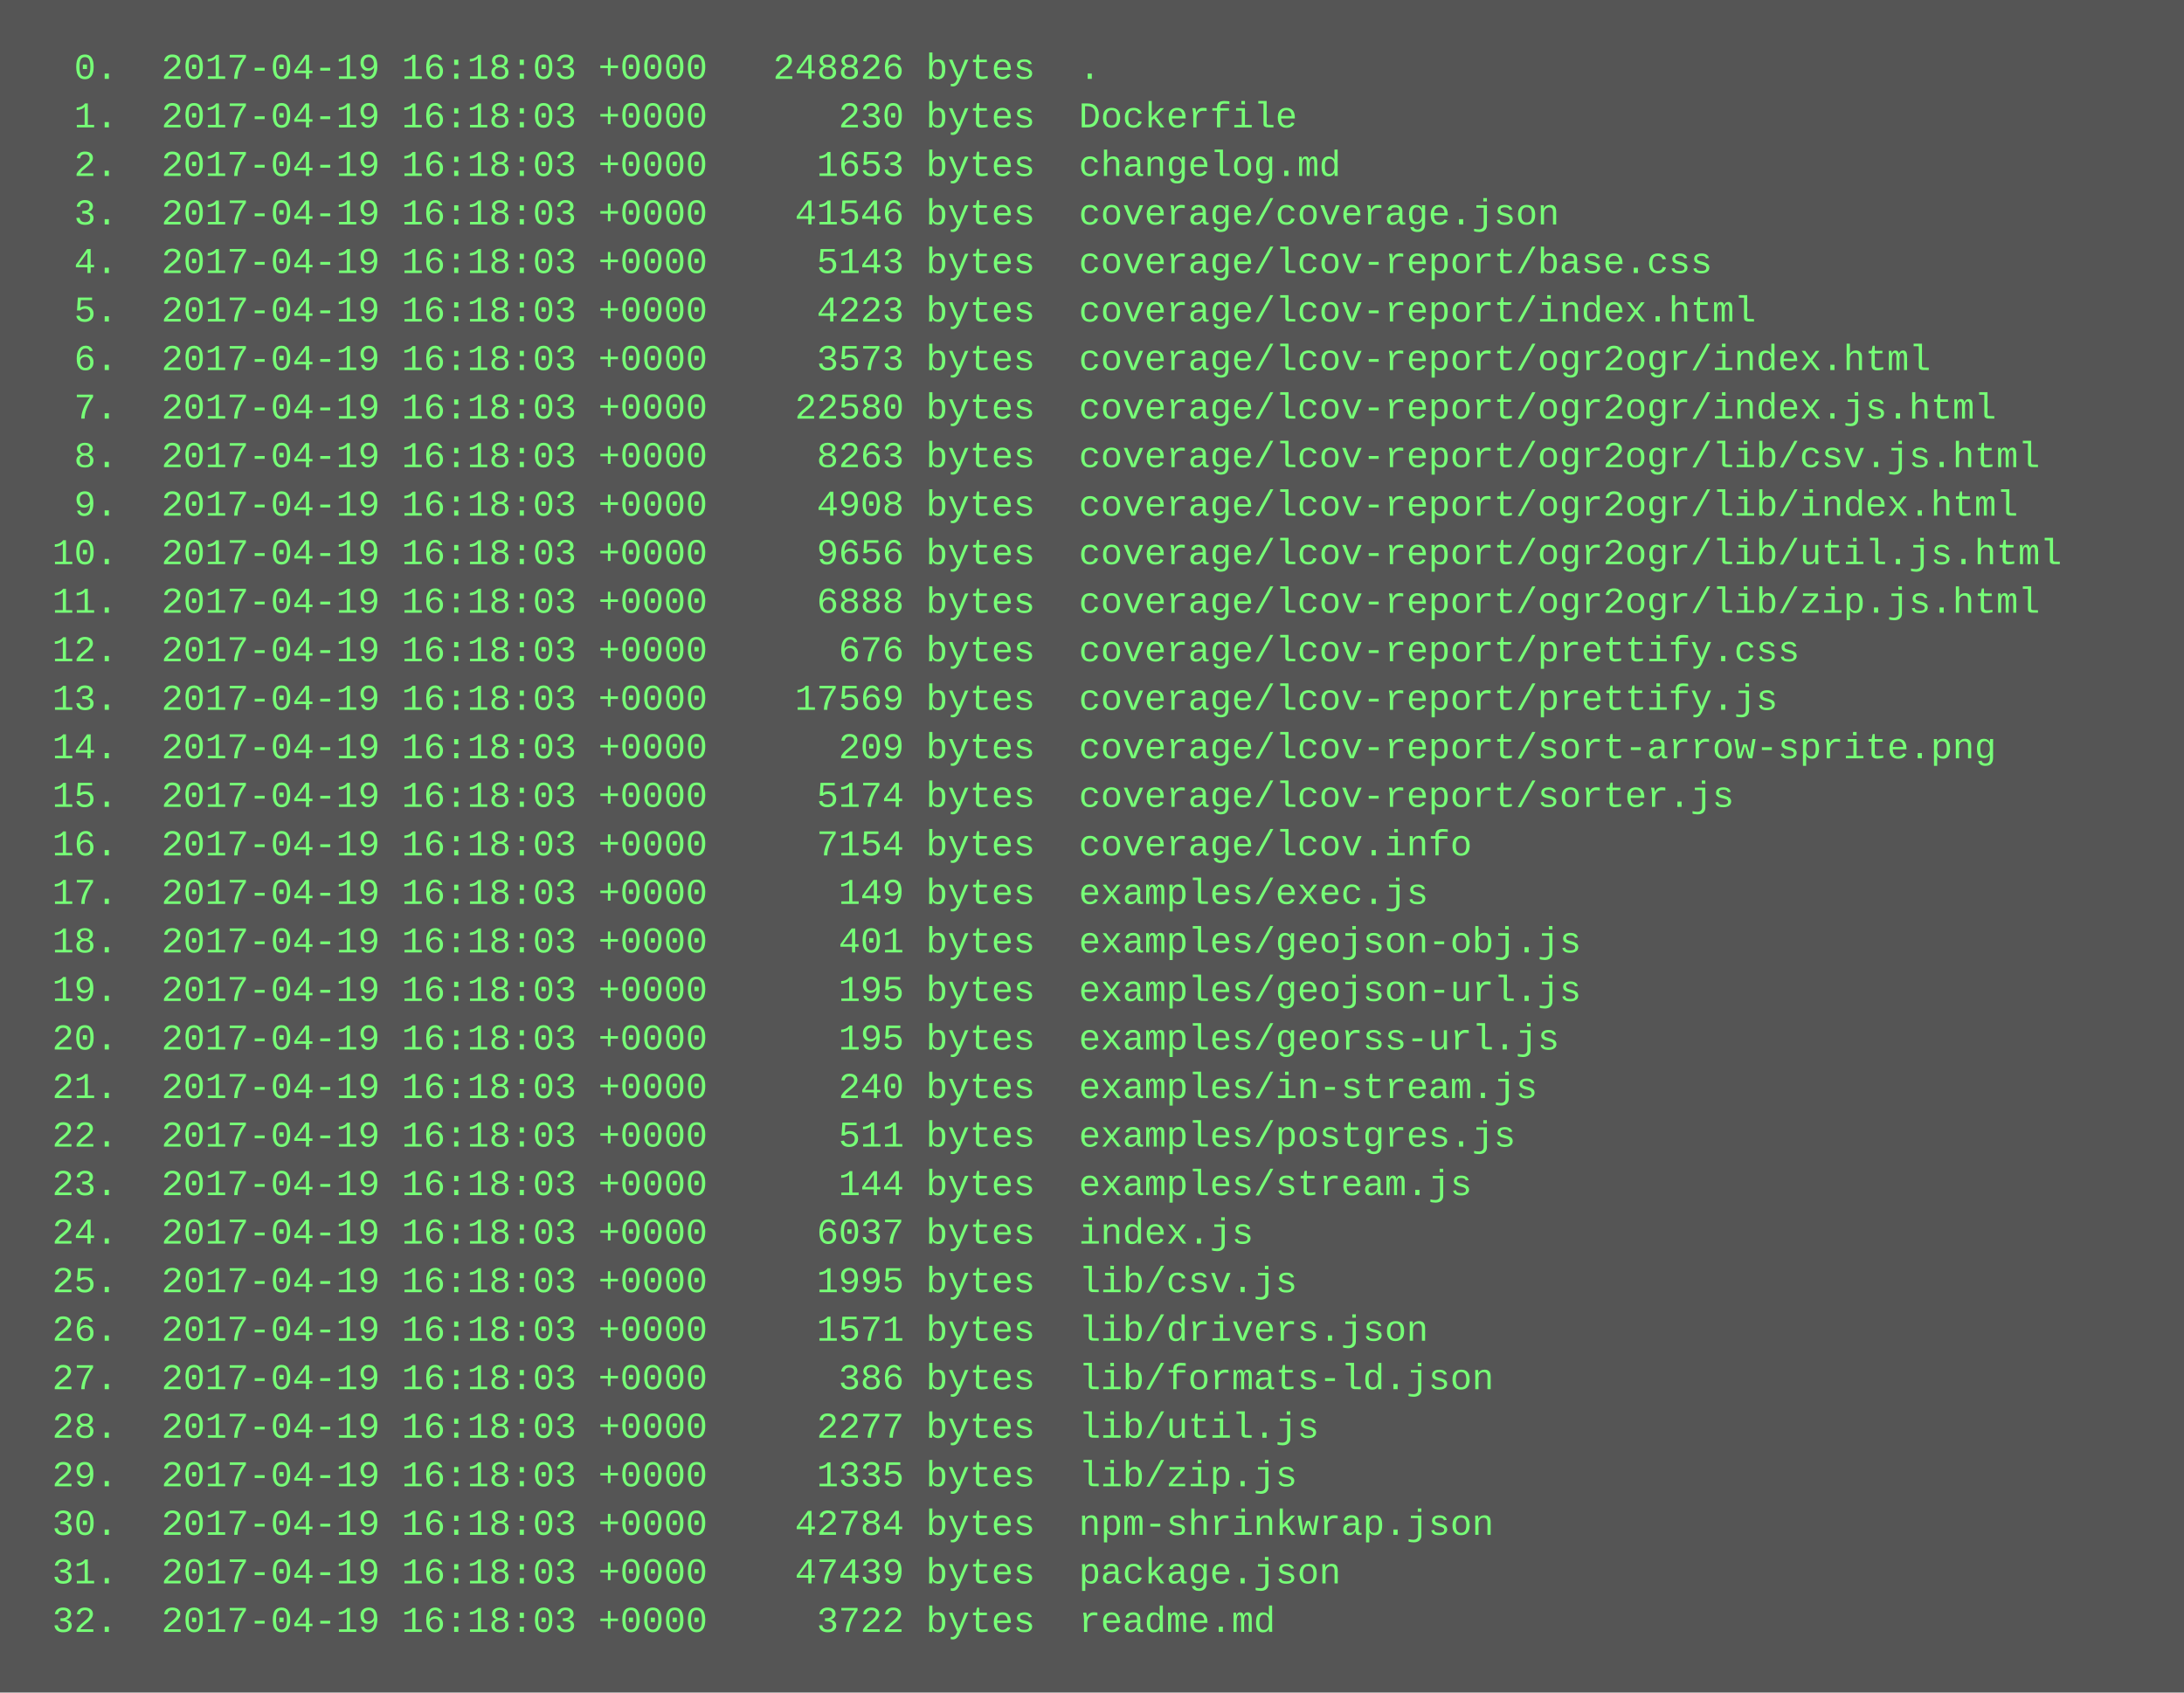
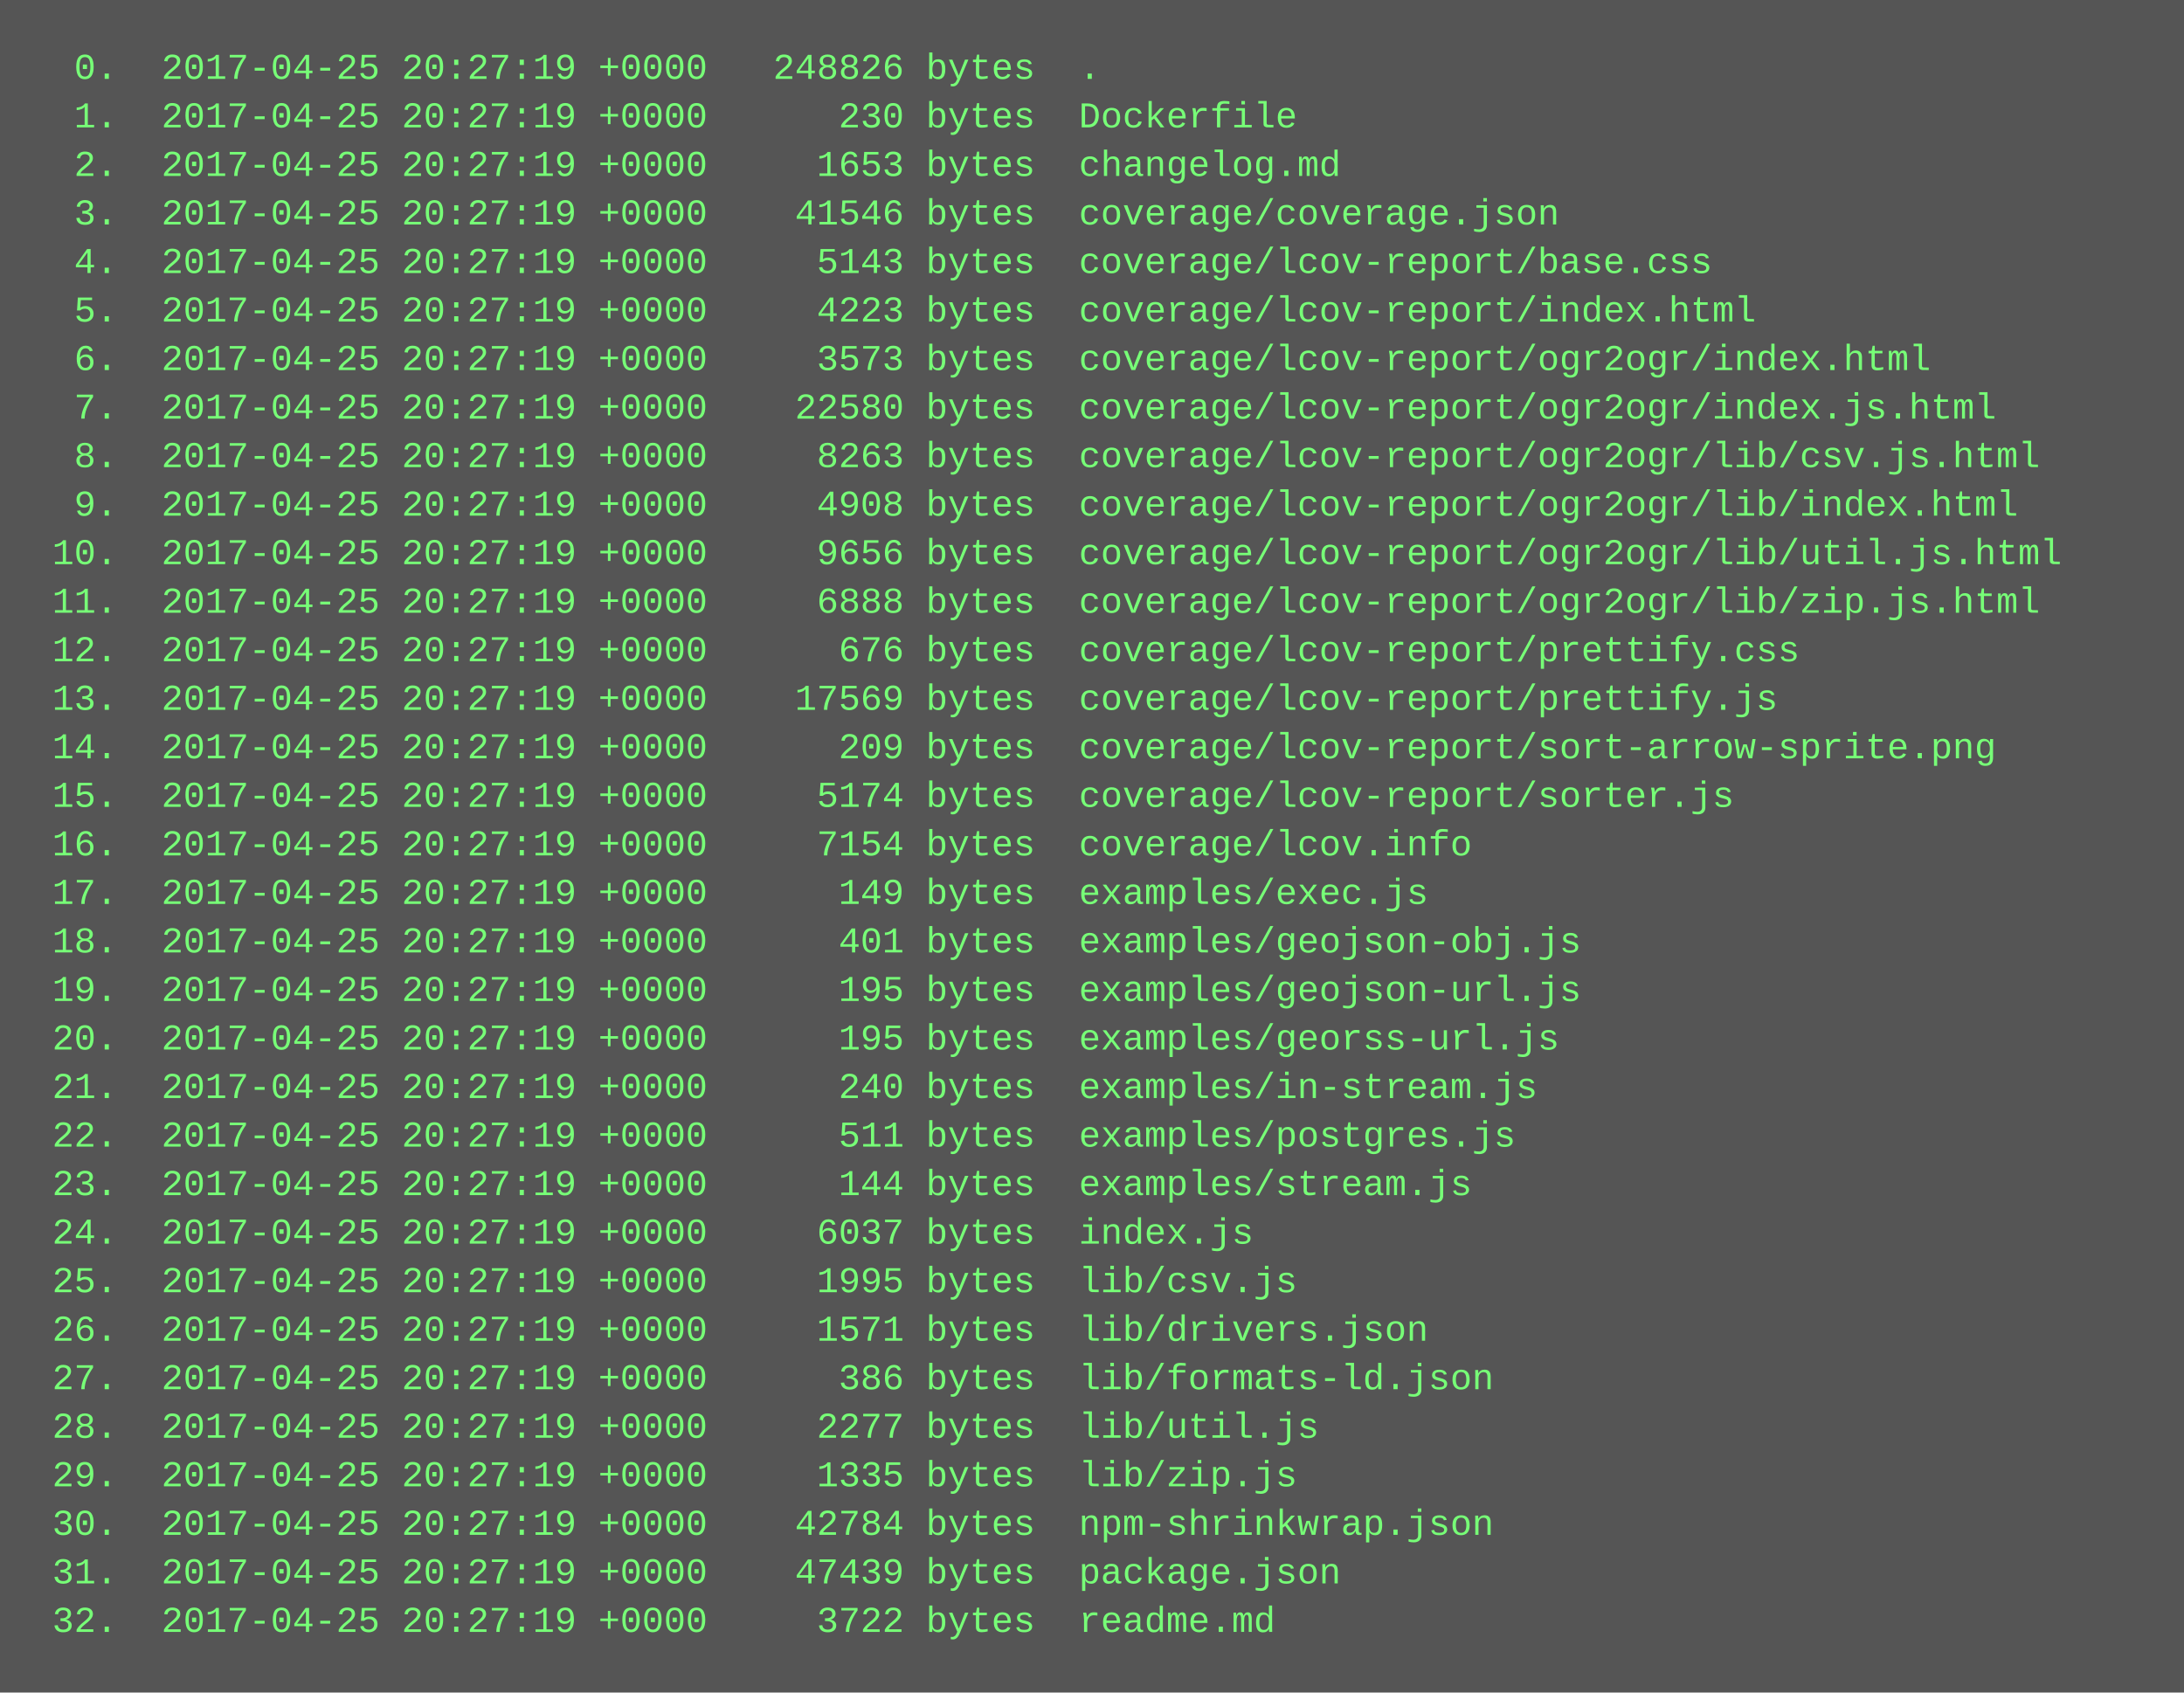
<svg xmlns="http://www.w3.org/2000/svg" height="558" width="720">
  <rect height="558" fill="#555" width="720" />
  <text fill="#7f7" font-family="Courier New" font-size="12" xml:space="preserve">
-     <tspan x="10" y="26">  0.  2017-04-19 16:18:03 +0000   248826 bytes  .</tspan>
-     <tspan x="10" y="42">  1.  2017-04-19 16:18:03 +0000      230 bytes  Dockerfile</tspan>
-     <tspan x="10" y="58">  2.  2017-04-19 16:18:03 +0000     1653 bytes  changelog.md</tspan>
-     <tspan x="10" y="74">  3.  2017-04-19 16:18:03 +0000    41546 bytes  coverage/coverage.json</tspan>
-     <tspan x="10" y="90">  4.  2017-04-19 16:18:03 +0000     5143 bytes  coverage/lcov-report/base.css</tspan>
-     <tspan x="10" y="106">  5.  2017-04-19 16:18:03 +0000     4223 bytes  coverage/lcov-report/index.html</tspan>
-     <tspan x="10" y="122">  6.  2017-04-19 16:18:03 +0000     3573 bytes  coverage/lcov-report/ogr2ogr/index.html</tspan>
-     <tspan x="10" y="138">  7.  2017-04-19 16:18:03 +0000    22580 bytes  coverage/lcov-report/ogr2ogr/index.js.html</tspan>
-     <tspan x="10" y="154">  8.  2017-04-19 16:18:03 +0000     8263 bytes  coverage/lcov-report/ogr2ogr/lib/csv.js.html</tspan>
-     <tspan x="10" y="170">  9.  2017-04-19 16:18:03 +0000     4908 bytes  coverage/lcov-report/ogr2ogr/lib/index.html</tspan>
-     <tspan x="10" y="186"> 10.  2017-04-19 16:18:03 +0000     9656 bytes  coverage/lcov-report/ogr2ogr/lib/util.js.html</tspan>
-     <tspan x="10" y="202"> 11.  2017-04-19 16:18:03 +0000     6888 bytes  coverage/lcov-report/ogr2ogr/lib/zip.js.html</tspan>
-     <tspan x="10" y="218"> 12.  2017-04-19 16:18:03 +0000      676 bytes  coverage/lcov-report/prettify.css</tspan>
-     <tspan x="10" y="234"> 13.  2017-04-19 16:18:03 +0000    17569 bytes  coverage/lcov-report/prettify.js</tspan>
-     <tspan x="10" y="250"> 14.  2017-04-19 16:18:03 +0000      209 bytes  coverage/lcov-report/sort-arrow-sprite.png</tspan>
-     <tspan x="10" y="266"> 15.  2017-04-19 16:18:03 +0000     5174 bytes  coverage/lcov-report/sorter.js</tspan>
-     <tspan x="10" y="282"> 16.  2017-04-19 16:18:03 +0000     7154 bytes  coverage/lcov.info</tspan>
-     <tspan x="10" y="298"> 17.  2017-04-19 16:18:03 +0000      149 bytes  examples/exec.js</tspan>
-     <tspan x="10" y="314"> 18.  2017-04-19 16:18:03 +0000      401 bytes  examples/geojson-obj.js</tspan>
-     <tspan x="10" y="330"> 19.  2017-04-19 16:18:03 +0000      195 bytes  examples/geojson-url.js</tspan>
-     <tspan x="10" y="346"> 20.  2017-04-19 16:18:03 +0000      195 bytes  examples/georss-url.js</tspan>
-     <tspan x="10" y="362"> 21.  2017-04-19 16:18:03 +0000      240 bytes  examples/in-stream.js</tspan>
-     <tspan x="10" y="378"> 22.  2017-04-19 16:18:03 +0000      511 bytes  examples/postgres.js</tspan>
-     <tspan x="10" y="394"> 23.  2017-04-19 16:18:03 +0000      144 bytes  examples/stream.js</tspan>
-     <tspan x="10" y="410"> 24.  2017-04-19 16:18:03 +0000     6037 bytes  index.js</tspan>
-     <tspan x="10" y="426"> 25.  2017-04-19 16:18:03 +0000     1995 bytes  lib/csv.js</tspan>
-     <tspan x="10" y="442"> 26.  2017-04-19 16:18:03 +0000     1571 bytes  lib/drivers.json</tspan>
-     <tspan x="10" y="458"> 27.  2017-04-19 16:18:03 +0000      386 bytes  lib/formats-ld.json</tspan>
-     <tspan x="10" y="474"> 28.  2017-04-19 16:18:03 +0000     2277 bytes  lib/util.js</tspan>
-     <tspan x="10" y="490"> 29.  2017-04-19 16:18:03 +0000     1335 bytes  lib/zip.js</tspan>
-     <tspan x="10" y="506"> 30.  2017-04-19 16:18:03 +0000    42784 bytes  npm-shrinkwrap.json</tspan>
-     <tspan x="10" y="522"> 31.  2017-04-19 16:18:03 +0000    47439 bytes  package.json</tspan>
-     <tspan x="10" y="538"> 32.  2017-04-19 16:18:03 +0000     3722 bytes  readme.md</tspan>
+     <tspan x="10" y="26">  0.  2017-04-25 20:27:19 +0000   248826 bytes  .</tspan>
+     <tspan x="10" y="42">  1.  2017-04-25 20:27:19 +0000      230 bytes  Dockerfile</tspan>
+     <tspan x="10" y="58">  2.  2017-04-25 20:27:19 +0000     1653 bytes  changelog.md</tspan>
+     <tspan x="10" y="74">  3.  2017-04-25 20:27:19 +0000    41546 bytes  coverage/coverage.json</tspan>
+     <tspan x="10" y="90">  4.  2017-04-25 20:27:19 +0000     5143 bytes  coverage/lcov-report/base.css</tspan>
+     <tspan x="10" y="106">  5.  2017-04-25 20:27:19 +0000     4223 bytes  coverage/lcov-report/index.html</tspan>
+     <tspan x="10" y="122">  6.  2017-04-25 20:27:19 +0000     3573 bytes  coverage/lcov-report/ogr2ogr/index.html</tspan>
+     <tspan x="10" y="138">  7.  2017-04-25 20:27:19 +0000    22580 bytes  coverage/lcov-report/ogr2ogr/index.js.html</tspan>
+     <tspan x="10" y="154">  8.  2017-04-25 20:27:19 +0000     8263 bytes  coverage/lcov-report/ogr2ogr/lib/csv.js.html</tspan>
+     <tspan x="10" y="170">  9.  2017-04-25 20:27:19 +0000     4908 bytes  coverage/lcov-report/ogr2ogr/lib/index.html</tspan>
+     <tspan x="10" y="186"> 10.  2017-04-25 20:27:19 +0000     9656 bytes  coverage/lcov-report/ogr2ogr/lib/util.js.html</tspan>
+     <tspan x="10" y="202"> 11.  2017-04-25 20:27:19 +0000     6888 bytes  coverage/lcov-report/ogr2ogr/lib/zip.js.html</tspan>
+     <tspan x="10" y="218"> 12.  2017-04-25 20:27:19 +0000      676 bytes  coverage/lcov-report/prettify.css</tspan>
+     <tspan x="10" y="234"> 13.  2017-04-25 20:27:19 +0000    17569 bytes  coverage/lcov-report/prettify.js</tspan>
+     <tspan x="10" y="250"> 14.  2017-04-25 20:27:19 +0000      209 bytes  coverage/lcov-report/sort-arrow-sprite.png</tspan>
+     <tspan x="10" y="266"> 15.  2017-04-25 20:27:19 +0000     5174 bytes  coverage/lcov-report/sorter.js</tspan>
+     <tspan x="10" y="282"> 16.  2017-04-25 20:27:19 +0000     7154 bytes  coverage/lcov.info</tspan>
+     <tspan x="10" y="298"> 17.  2017-04-25 20:27:19 +0000      149 bytes  examples/exec.js</tspan>
+     <tspan x="10" y="314"> 18.  2017-04-25 20:27:19 +0000      401 bytes  examples/geojson-obj.js</tspan>
+     <tspan x="10" y="330"> 19.  2017-04-25 20:27:19 +0000      195 bytes  examples/geojson-url.js</tspan>
+     <tspan x="10" y="346"> 20.  2017-04-25 20:27:19 +0000      195 bytes  examples/georss-url.js</tspan>
+     <tspan x="10" y="362"> 21.  2017-04-25 20:27:19 +0000      240 bytes  examples/in-stream.js</tspan>
+     <tspan x="10" y="378"> 22.  2017-04-25 20:27:19 +0000      511 bytes  examples/postgres.js</tspan>
+     <tspan x="10" y="394"> 23.  2017-04-25 20:27:19 +0000      144 bytes  examples/stream.js</tspan>
+     <tspan x="10" y="410"> 24.  2017-04-25 20:27:19 +0000     6037 bytes  index.js</tspan>
+     <tspan x="10" y="426"> 25.  2017-04-25 20:27:19 +0000     1995 bytes  lib/csv.js</tspan>
+     <tspan x="10" y="442"> 26.  2017-04-25 20:27:19 +0000     1571 bytes  lib/drivers.json</tspan>
+     <tspan x="10" y="458"> 27.  2017-04-25 20:27:19 +0000      386 bytes  lib/formats-ld.json</tspan>
+     <tspan x="10" y="474"> 28.  2017-04-25 20:27:19 +0000     2277 bytes  lib/util.js</tspan>
+     <tspan x="10" y="490"> 29.  2017-04-25 20:27:19 +0000     1335 bytes  lib/zip.js</tspan>
+     <tspan x="10" y="506"> 30.  2017-04-25 20:27:19 +0000    42784 bytes  npm-shrinkwrap.json</tspan>
+     <tspan x="10" y="522"> 31.  2017-04-25 20:27:19 +0000    47439 bytes  package.json</tspan>
+     <tspan x="10" y="538"> 32.  2017-04-25 20:27:19 +0000     3722 bytes  readme.md</tspan>
  </text>
</svg>
